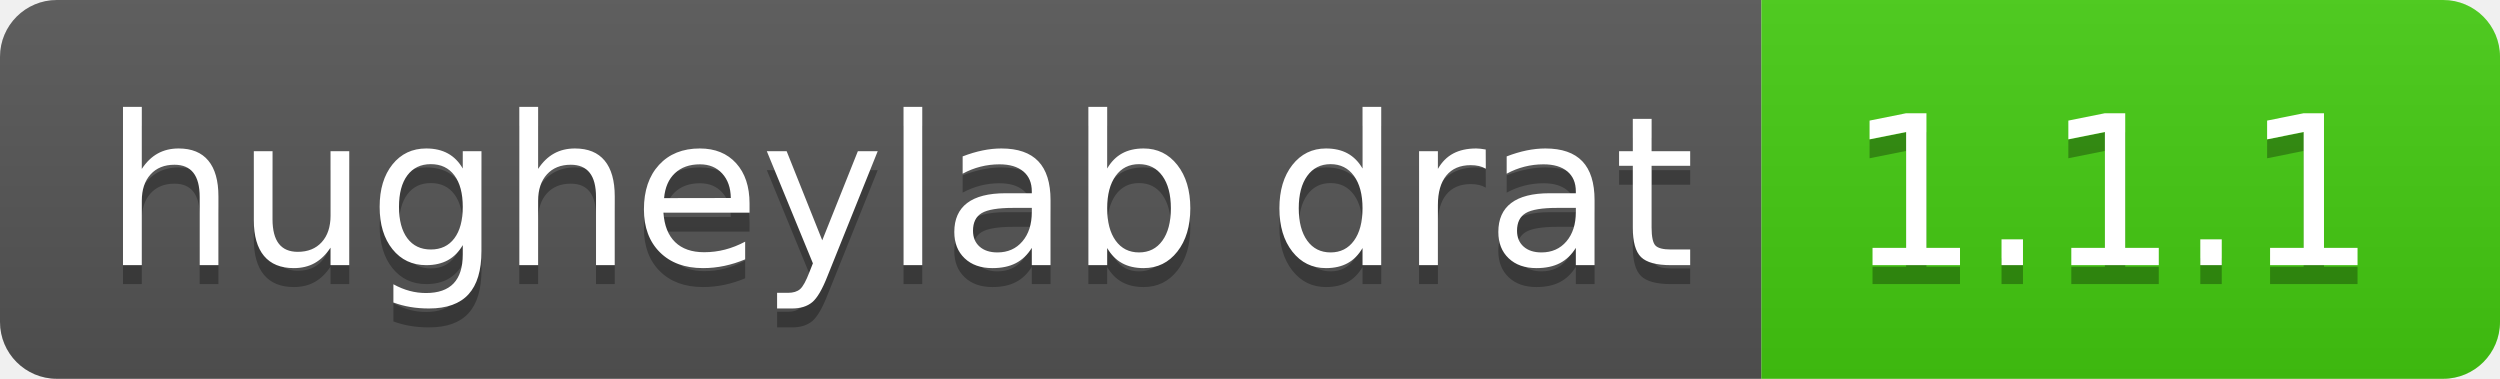
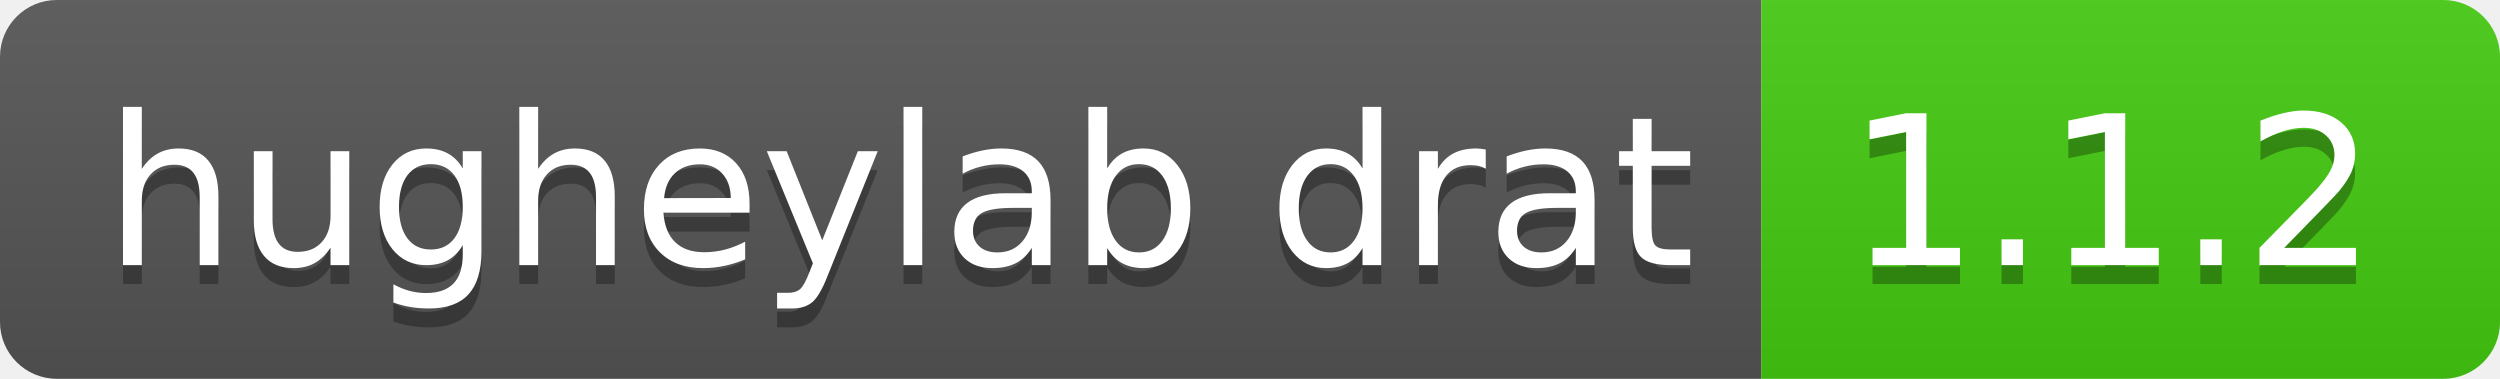
- <svg xmlns="http://www.w3.org/2000/svg" width="132" height="20" role="img" aria-label="hugheylab drat: 1.1.1">
+ <svg xmlns="http://www.w3.org/2000/svg" width="132" height="20" role="img" aria-label="hugheylab drat: 1.1.2">
  <linearGradient id="s" x2="0" y2="100%">
    <stop offset="0" stop-color="#bbb" stop-opacity=".1" />
    <stop offset="1" stop-opacity=".1" />
  </linearGradient>
  <clipPath id="r">
    <rect width="132" height="20" rx="3" fill="#fff" />
  </clipPath>
  <g clip-path="url(#r)">
    <rect width="93" height="20" fill="#555" />
    <rect x="93" width="39" height="20" fill="#4c1" />
    <rect width="132" height="20" fill="url(#s)" />
  </g>
  <g fill="#fff" text-anchor="middle" font-family="Verdana,Geneva,DejaVu Sans,sans-serif" text-rendering="geometricPrecision" font-size="110">
    <text aria-hidden="true" x="475" y="150" fill="#010101" fill-opacity=".3" transform="scale(.1)" textLength="830">hugheylab drat</text>
    <text x="475" y="140" transform="scale(.1)" fill="#fff" textLength="830">hugheylab drat</text>
-     <text aria-hidden="true" x="1115" y="150" fill="#010101" fill-opacity=".3" transform="scale(.1)" textLength="290">1.1.1</text>
-     <text x="1115" y="140" transform="scale(.1)" fill="#fff" textLength="290">1.1.1</text>
+     <text aria-hidden="true" x="1115" y="150" fill="#010101" fill-opacity=".3" transform="scale(.1)" textLength="290">1.1.2</text>
+     <text x="1115" y="140" transform="scale(.1)" fill="#fff" textLength="290">1.1.2</text>
  </g>
</svg>
